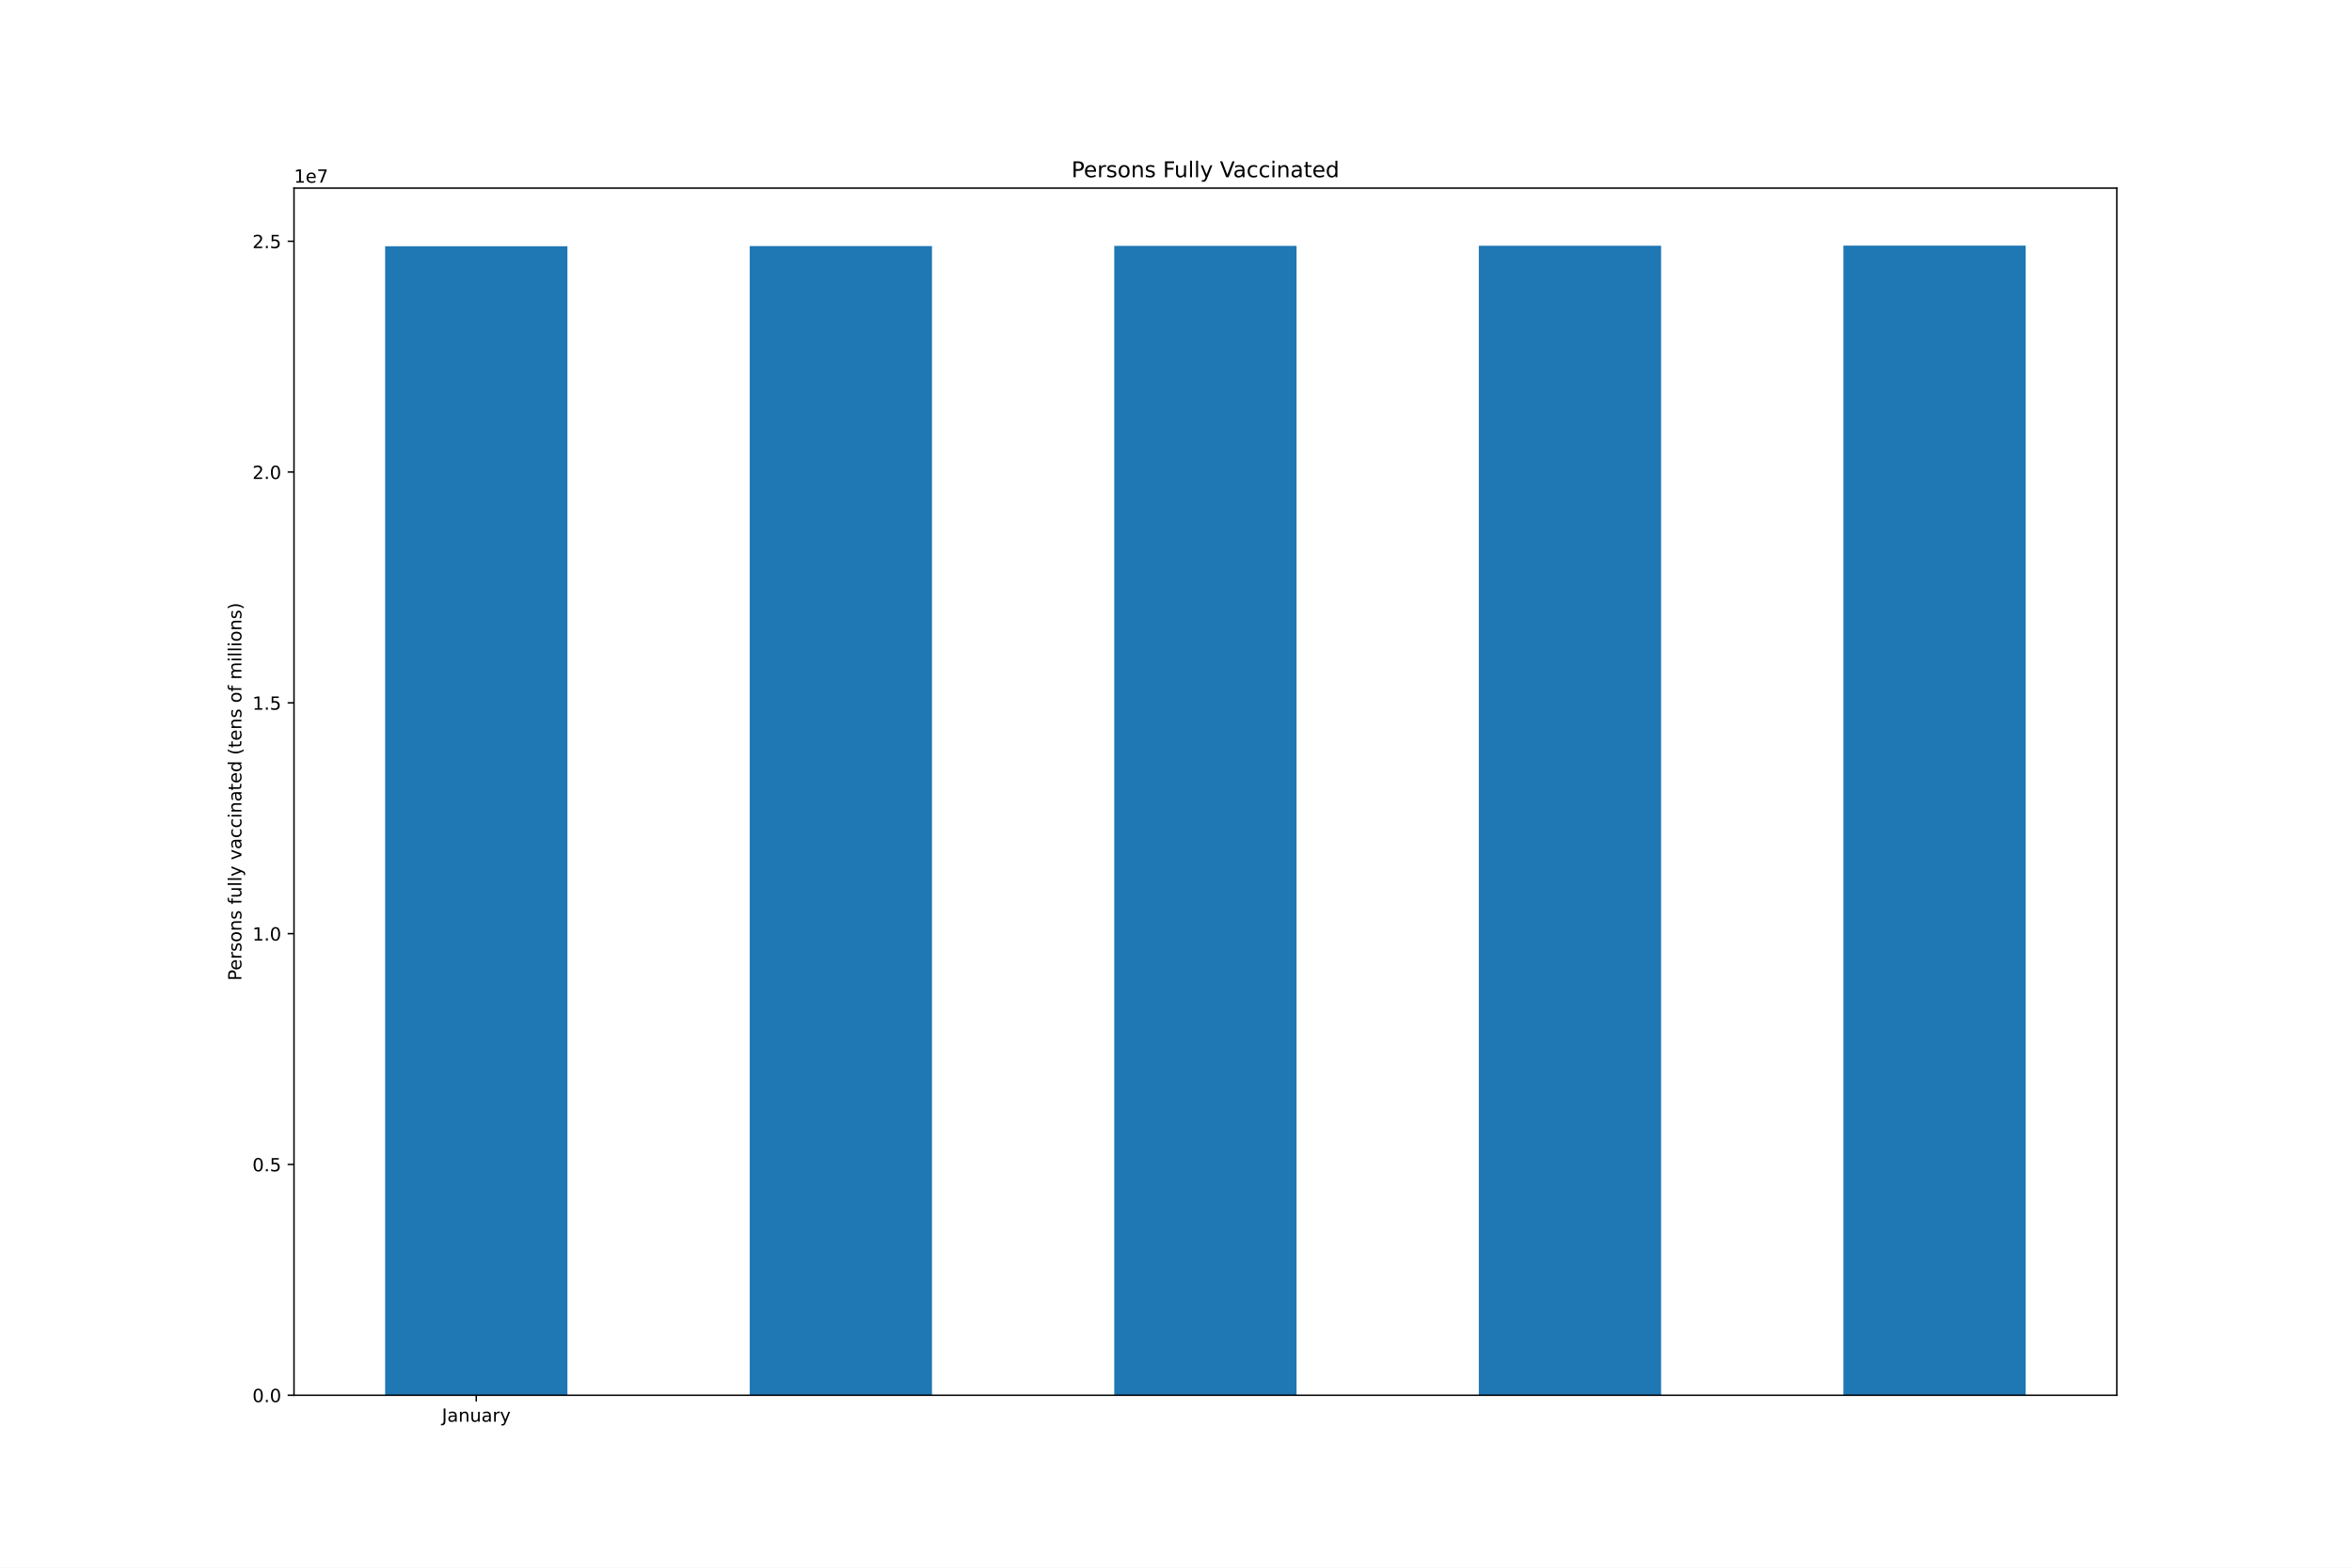
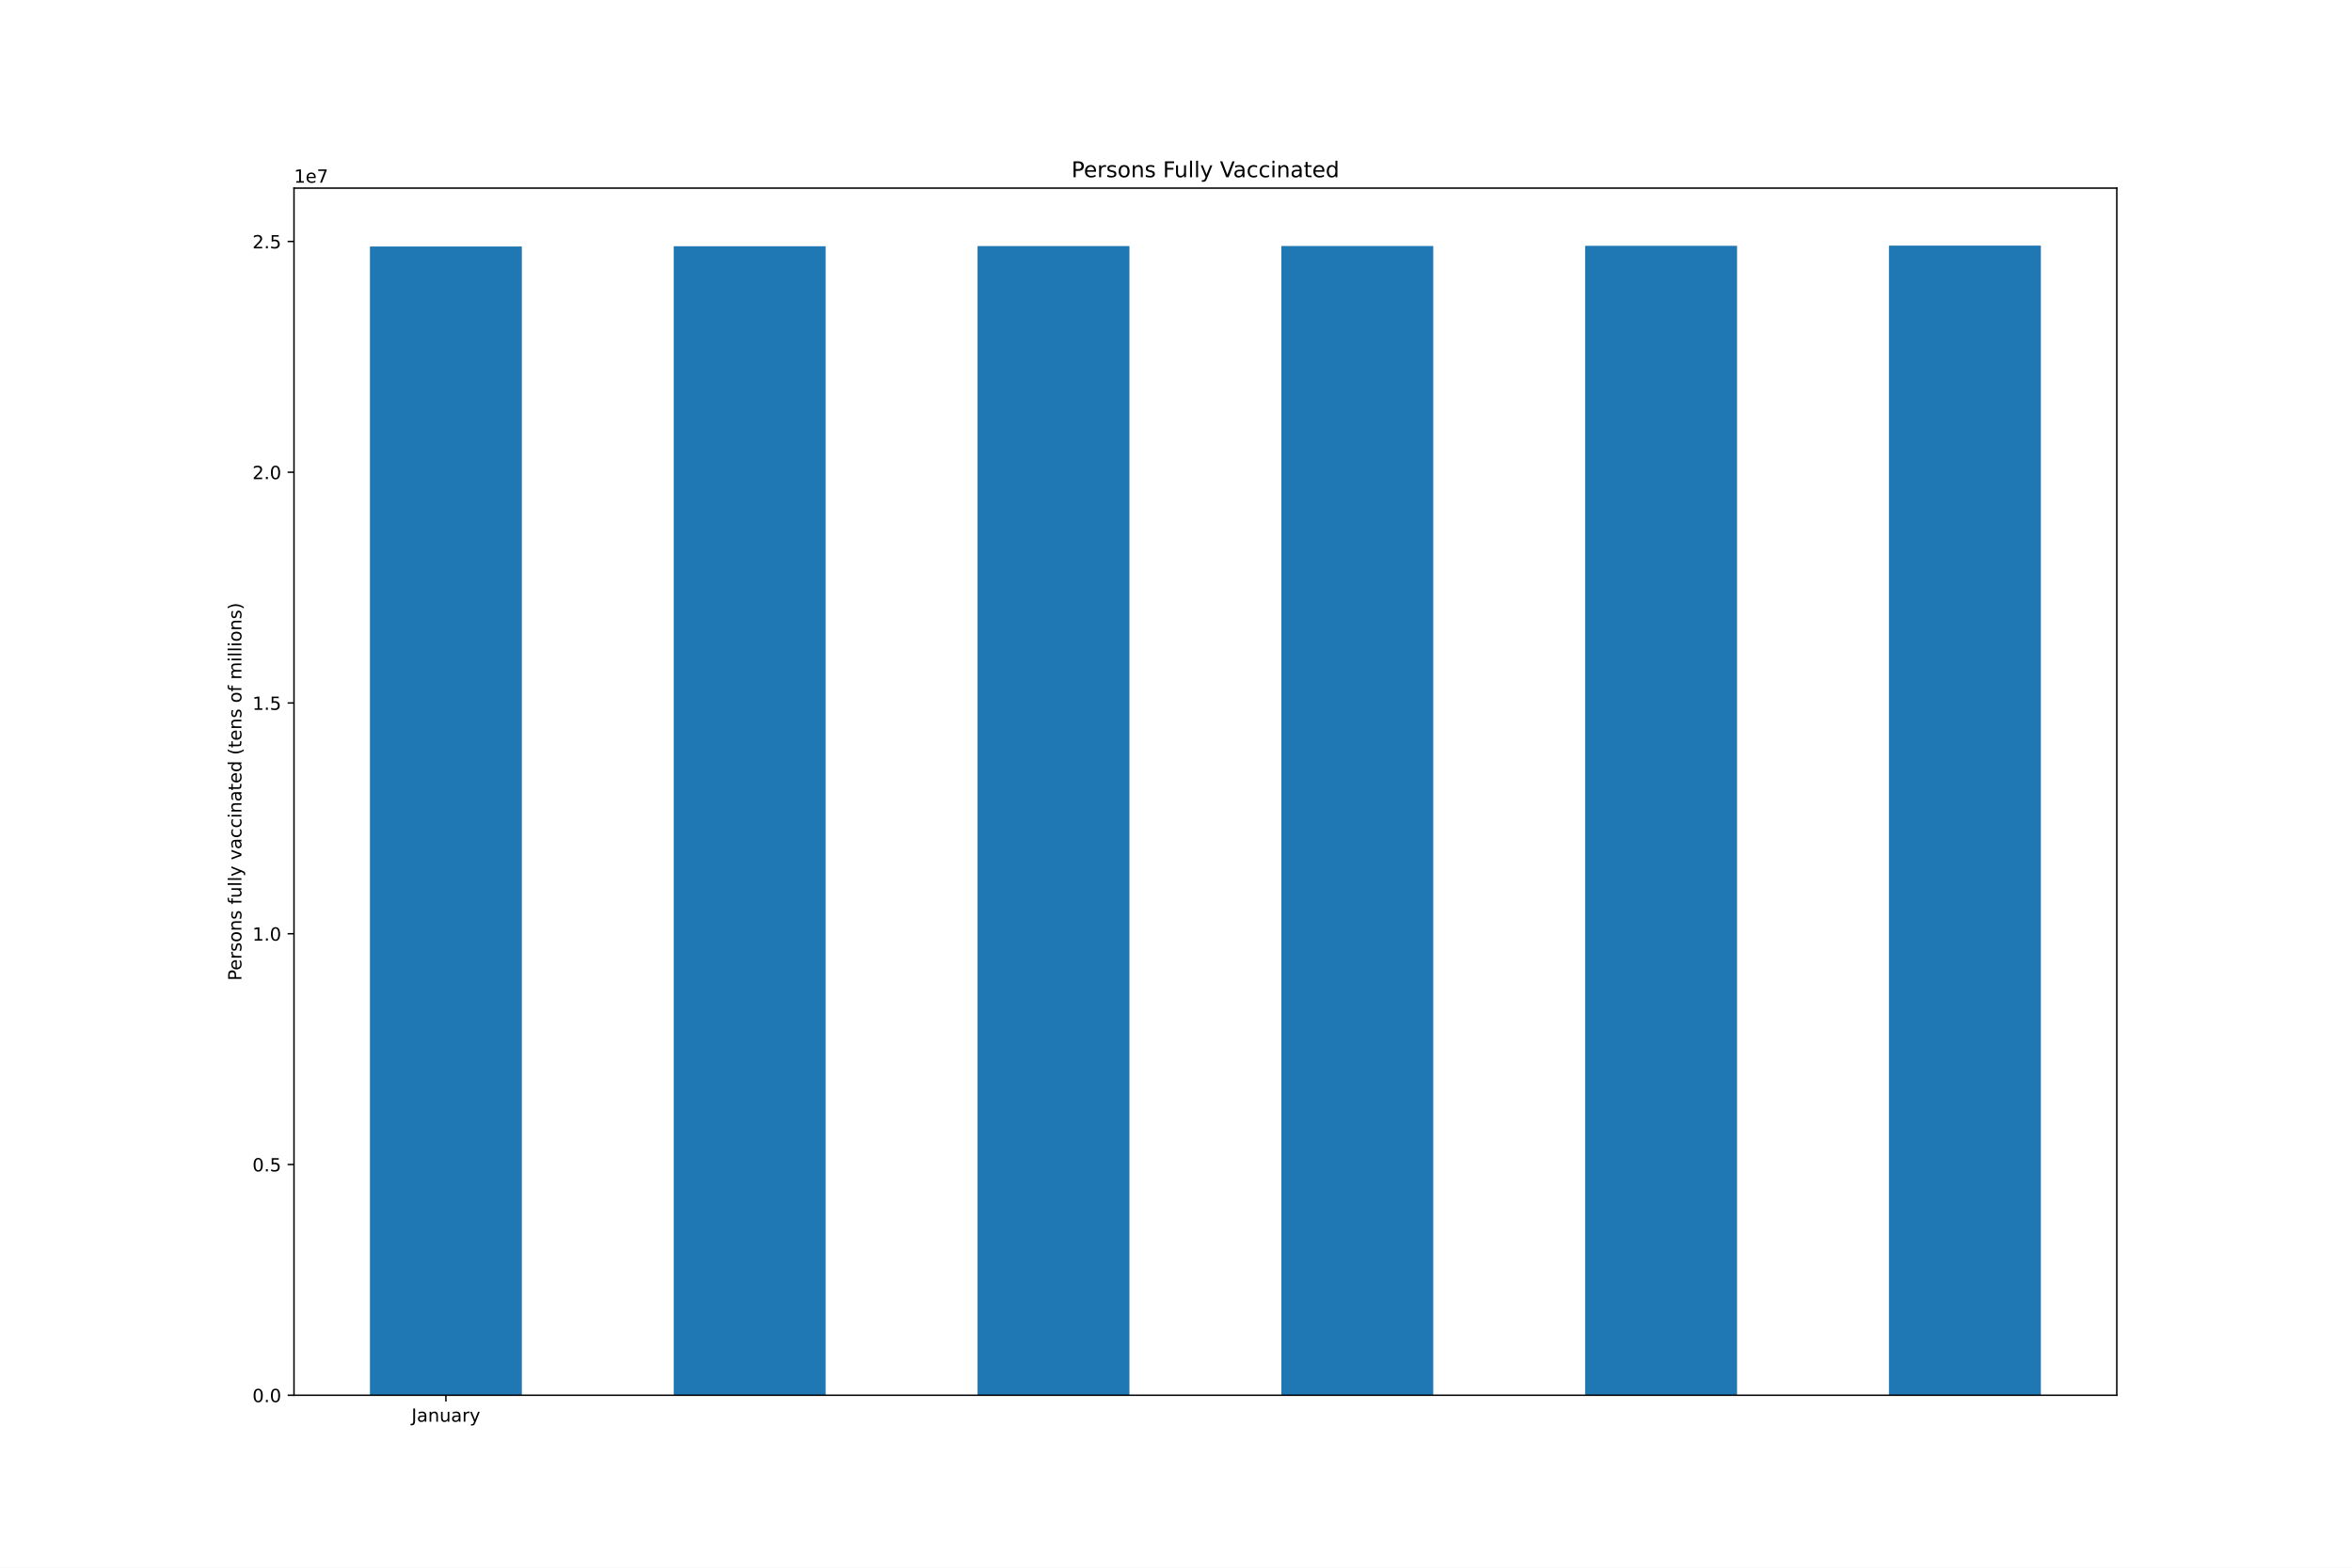
<svg xmlns="http://www.w3.org/2000/svg" xmlns:xlink="http://www.w3.org/1999/xlink" height="864pt" version="1.1" viewBox="0 0 1296 864" width="1296pt">
  <defs>
    <style type="text/css">*{stroke-linecap:butt;stroke-linejoin:round;}</style>
  </defs>
  <g id="figure_1">
    <g id="patch_1">
      <path d="M 0 864  L 1296 864  L 1296 0  L 0 0  z " style="fill:#ffffff;" />
    </g>
    <g id="axes_1">
      <g id="patch_2">
        <path d="M 162 768.96  L 1166.4 768.96  L 1166.4 103.68  L 162 103.68  z " style="fill:#ffffff;" />
      </g>
      <g id="patch_3">
-         <path clip-path="url(#p13385bc9f6)" d="M 212.22 768.96  L 312.66 768.96  L 312.66 135.724  L 212.22 135.724  z " style="fill:#1f77b4;" />
+         <path clip-path="url(#p13ceff05ba)" d="M 203.85 768.96  L 287.55 768.96  L 287.55 135.844  L 203.85 135.844  z " style="fill:#1f77b4;" />
      </g>
      <g id="patch_4">
-         <path clip-path="url(#p13385bc9f6)" d="M 413.1 768.96  L 513.54 768.96  L 513.54 135.599  L 413.1 135.599  z " style="fill:#1f77b4;" />
+         <path clip-path="url(#p13ceff05ba)" d="M 371.25 768.96  L 454.95 768.96  L 454.95 135.719  L 371.25 135.719  z " style="fill:#1f77b4;" />
      </g>
      <g id="patch_5">
-         <path clip-path="url(#p13385bc9f6)" d="M 613.98 768.96  L 714.42 768.96  L 714.42 135.506  L 613.98 135.506  z " style="fill:#1f77b4;" />
+         <path clip-path="url(#p13ceff05ba)" d="M 538.65 768.96  L 622.35 768.96  L 622.35 135.626  L 538.65 135.626  z " style="fill:#1f77b4;" />
      </g>
      <g id="patch_6">
-         <path clip-path="url(#p13385bc9f6)" d="M 814.86 768.96  L 915.3 768.96  L 915.3 135.455  L 814.86 135.455  z " style="fill:#1f77b4;" />
+         <path clip-path="url(#p13ceff05ba)" d="M 706.05 768.96  L 789.75 768.96  L 789.75 135.575  L 706.05 135.575  z " style="fill:#1f77b4;" />
      </g>
      <g id="patch_7">
-         <path clip-path="url(#p13385bc9f6)" d="M 1015.74 768.96  L 1116.18 768.96  L 1116.18 135.36  L 1015.74 135.36  z " style="fill:#1f77b4;" />
+         <path clip-path="url(#p13ceff05ba)" d="M 873.45 768.96  L 957.15 768.96  L 957.15 135.48  L 873.45 135.48  z " style="fill:#1f77b4;" />
+       </g>
+       <g id="patch_8">
+         <path clip-path="url(#p13ceff05ba)" d="M 1040.85 768.96  L 1124.55 768.96  L 1124.55 135.36  L 1040.85 135.36  z " style="fill:#1f77b4;" />
      </g>
      <g id="matplotlib.axis_1">
        <g id="xtick_1">
          <g id="line2d_1">
            <defs>
-               <path d="M 0 0  L 0 3.5  " id="m18d67593a0" style="stroke:#000000;stroke-width:0.8;" />
-             </defs>
-             <g>
-               <use style="stroke:#000000;stroke-width:0.8;" x="262.44" xlink:href="#m18d67593a0" y="768.96" />
+               <path d="M 0 0  L 0 3.5  " id="m9051318717" style="stroke:#000000;stroke-width:0.8;" />
+             </defs>
+             <g>
+               <use style="stroke:#000000;stroke-width:0.8;" x="245.7" xlink:href="#m9051318717" y="768.96" />
            </g>
          </g>
          <g id="text_1">
-             <g transform="translate(243.4845 783.5584)scale(0.1 -0.1)">
+             <g transform="translate(226.7445 783.5584)scale(0.1 -0.1)">
              <defs>
                <path d="M 628 4666  L 1259 4666  L 1259 325  Q 1259 -519 939 -900  Q 619 -1281 -91 -1281  L -331 -1281  L -331 -750  L -134 -750  Q 284 -750 456 -515  Q 628 -281 628 325  L 628 4666  z " id="DejaVuSans-4a" transform="scale(0.015625)" />
                <path d="M 2194 1759  Q 1497 1759 1228 1600  Q 959 1441 959 1056  Q 959 750 1161 570  Q 1363 391 1709 391  Q 2188 391 2477 730  Q 2766 1069 2766 1631  L 2766 1759  L 2194 1759  z M 3341 1997  L 3341 0  L 2766 0  L 2766 531  Q 2569 213 2275 61  Q 1981 -91 1556 -91  Q 1019 -91 701 211  Q 384 513 384 1019  Q 384 1609 779 1909  Q 1175 2209 1959 2209  L 2766 2209  L 2766 2266  Q 2766 2663 2505 2880  Q 2244 3097 1772 3097  Q 1472 3097 1187 3025  Q 903 2953 641 2809  L 641 3341  Q 956 3463 1253 3523  Q 1550 3584 1831 3584  Q 2591 3584 2966 3190  Q 3341 2797 3341 1997  z " id="DejaVuSans-61" transform="scale(0.015625)" />
                <path d="M 3513 2113  L 3513 0  L 2938 0  L 2938 2094  Q 2938 2591 2744 2837  Q 2550 3084 2163 3084  Q 1697 3084 1428 2787  Q 1159 2491 1159 1978  L 1159 0  L 581 0  L 581 3500  L 1159 3500  L 1159 2956  Q 1366 3272 1645 3428  Q 1925 3584 2291 3584  Q 2894 3584 3203 3211  Q 3513 2838 3513 2113  z " id="DejaVuSans-6e" transform="scale(0.015625)" />
                <path d="M 544 1381  L 544 3500  L 1119 3500  L 1119 1403  Q 1119 906 1312 657  Q 1506 409 1894 409  Q 2359 409 2629 706  Q 2900 1003 2900 1516  L 2900 3500  L 3475 3500  L 3475 0  L 2900 0  L 2900 538  Q 2691 219 2414 64  Q 2138 -91 1772 -91  Q 1169 -91 856 284  Q 544 659 544 1381  z M 1991 3584  L 1991 3584  z " id="DejaVuSans-75" transform="scale(0.015625)" />
                <path d="M 2631 2963  Q 2534 3019 2420 3045  Q 2306 3072 2169 3072  Q 1681 3072 1420 2755  Q 1159 2438 1159 1844  L 1159 0  L 581 0  L 581 3500  L 1159 3500  L 1159 2956  Q 1341 3275 1631 3429  Q 1922 3584 2338 3584  Q 2397 3584 2469 3576  Q 2541 3569 2628 3553  L 2631 2963  z " id="DejaVuSans-72" transform="scale(0.015625)" />
                <path d="M 2059 -325  Q 1816 -950 1584 -1140  Q 1353 -1331 966 -1331  L 506 -1331  L 506 -850  L 844 -850  Q 1081 -850 1212 -737  Q 1344 -625 1503 -206  L 1606 56  L 191 3500  L 800 3500  L 1894 763  L 2988 3500  L 3597 3500  L 2059 -325  z " id="DejaVuSans-79" transform="scale(0.015625)" />
              </defs>
              <use xlink:href="#DejaVuSans-4a" />
              <use x="29.492" xlink:href="#DejaVuSans-61" />
              <use x="90.771" xlink:href="#DejaVuSans-6e" />
              <use x="154.15" xlink:href="#DejaVuSans-75" />
              <use x="217.529" xlink:href="#DejaVuSans-61" />
              <use x="278.809" xlink:href="#DejaVuSans-72" />
              <use x="319.922" xlink:href="#DejaVuSans-79" />
            </g>
          </g>
        </g>
      </g>
      <g id="matplotlib.axis_2">
        <g id="ytick_1">
          <g id="line2d_2">
            <defs>
-               <path d="M 0 0  L -3.5 0  " id="m3d5fe5db55" style="stroke:#000000;stroke-width:0.8;" />
-             </defs>
-             <g>
-               <use style="stroke:#000000;stroke-width:0.8;" x="162" xlink:href="#m3d5fe5db55" y="768.96" />
+               <path d="M 0 0  L -3.5 0  " id="m52520cc4ef" style="stroke:#000000;stroke-width:0.8;" />
+             </defs>
+             <g>
+               <use style="stroke:#000000;stroke-width:0.8;" x="162" xlink:href="#m52520cc4ef" y="768.96" />
            </g>
          </g>
          <g id="text_2">
            <g transform="translate(139.0969 772.7592)scale(0.1 -0.1)">
              <defs>
                <path d="M 2034 4250  Q 1547 4250 1301 3770  Q 1056 3291 1056 2328  Q 1056 1369 1301 889  Q 1547 409 2034 409  Q 2525 409 2770 889  Q 3016 1369 3016 2328  Q 3016 3291 2770 3770  Q 2525 4250 2034 4250  z M 2034 4750  Q 2819 4750 3233 4129  Q 3647 3509 3647 2328  Q 3647 1150 3233 529  Q 2819 -91 2034 -91  Q 1250 -91 836 529  Q 422 1150 422 2328  Q 422 3509 836 4129  Q 1250 4750 2034 4750  z " id="DejaVuSans-30" transform="scale(0.015625)" />
                <path d="M 684 794  L 1344 794  L 1344 0  L 684 0  L 684 794  z " id="DejaVuSans-2e" transform="scale(0.015625)" />
              </defs>
              <use xlink:href="#DejaVuSans-30" />
              <use x="63.623" xlink:href="#DejaVuSans-2e" />
              <use x="95.41" xlink:href="#DejaVuSans-30" />
            </g>
          </g>
        </g>
        <g id="ytick_2">
          <g id="line2d_3">
            <g>
-               <use style="stroke:#000000;stroke-width:0.8;" x="162" xlink:href="#m3d5fe5db55" y="641.76" />
+               <use style="stroke:#000000;stroke-width:0.8;" x="162" xlink:href="#m52520cc4ef" y="641.784" />
            </g>
          </g>
          <g id="text_3">
-             <g transform="translate(139.0969 645.5594)scale(0.1 -0.1)">
+             <g transform="translate(139.0969 645.5835)scale(0.1 -0.1)">
              <defs>
                <path d="M 691 4666  L 3169 4666  L 3169 4134  L 1269 4134  L 1269 2991  Q 1406 3038 1543 3061  Q 1681 3084 1819 3084  Q 2600 3084 3056 2656  Q 3513 2228 3513 1497  Q 3513 744 3044 326  Q 2575 -91 1722 -91  Q 1428 -91 1123 -41  Q 819 9 494 109  L 494 744  Q 775 591 1075 516  Q 1375 441 1709 441  Q 2250 441 2565 725  Q 2881 1009 2881 1497  Q 2881 1984 2565 2268  Q 2250 2553 1709 2553  Q 1456 2553 1204 2497  Q 953 2441 691 2322  L 691 4666  z " id="DejaVuSans-35" transform="scale(0.015625)" />
              </defs>
              <use xlink:href="#DejaVuSans-30" />
              <use x="63.623" xlink:href="#DejaVuSans-2e" />
              <use x="95.41" xlink:href="#DejaVuSans-35" />
            </g>
          </g>
        </g>
        <g id="ytick_3">
          <g id="line2d_4">
            <g>
-               <use style="stroke:#000000;stroke-width:0.8;" x="162" xlink:href="#m3d5fe5db55" y="514.56" />
+               <use style="stroke:#000000;stroke-width:0.8;" x="162" xlink:href="#m52520cc4ef" y="514.609" />
            </g>
          </g>
          <g id="text_4">
-             <g transform="translate(139.0969 518.3595)scale(0.1 -0.1)">
+             <g transform="translate(139.0969 518.4078)scale(0.1 -0.1)">
              <defs>
                <path d="M 794 531  L 1825 531  L 1825 4091  L 703 3866  L 703 4441  L 1819 4666  L 2450 4666  L 2450 531  L 3481 531  L 3481 0  L 794 0  L 794 531  z " id="DejaVuSans-31" transform="scale(0.015625)" />
              </defs>
              <use xlink:href="#DejaVuSans-31" />
              <use x="63.623" xlink:href="#DejaVuSans-2e" />
              <use x="95.41" xlink:href="#DejaVuSans-30" />
            </g>
          </g>
        </g>
        <g id="ytick_4">
          <g id="line2d_5">
            <g>
-               <use style="stroke:#000000;stroke-width:0.8;" x="162" xlink:href="#m3d5fe5db55" y="387.36" />
+               <use style="stroke:#000000;stroke-width:0.8;" x="162" xlink:href="#m52520cc4ef" y="387.433" />
            </g>
          </g>
          <g id="text_5">
-             <g transform="translate(139.0969 391.1597)scale(0.1 -0.1)">
+             <g transform="translate(139.0969 391.2321)scale(0.1 -0.1)">
              <use xlink:href="#DejaVuSans-31" />
              <use x="63.623" xlink:href="#DejaVuSans-2e" />
              <use x="95.41" xlink:href="#DejaVuSans-35" />
            </g>
          </g>
        </g>
        <g id="ytick_5">
          <g id="line2d_6">
            <g>
-               <use style="stroke:#000000;stroke-width:0.8;" x="162" xlink:href="#m3d5fe5db55" y="260.161" />
+               <use style="stroke:#000000;stroke-width:0.8;" x="162" xlink:href="#m52520cc4ef" y="260.257" />
            </g>
          </g>
          <g id="text_6">
-             <g transform="translate(139.0969 263.9598)scale(0.1 -0.1)">
+             <g transform="translate(139.0969 264.0564)scale(0.1 -0.1)">
              <defs>
                <path d="M 1228 531  L 3431 531  L 3431 0  L 469 0  L 469 531  Q 828 903 1448 1529  Q 2069 2156 2228 2338  Q 2531 2678 2651 2914  Q 2772 3150 2772 3378  Q 2772 3750 2511 3984  Q 2250 4219 1831 4219  Q 1534 4219 1204 4116  Q 875 4013 500 3803  L 500 4441  Q 881 4594 1212 4672  Q 1544 4750 1819 4750  Q 2544 4750 2975 4387  Q 3406 4025 3406 3419  Q 3406 3131 3298 2873  Q 3191 2616 2906 2266  Q 2828 2175 2409 1742  Q 1991 1309 1228 531  z " id="DejaVuSans-32" transform="scale(0.015625)" />
              </defs>
              <use xlink:href="#DejaVuSans-32" />
              <use x="63.623" xlink:href="#DejaVuSans-2e" />
              <use x="95.41" xlink:href="#DejaVuSans-30" />
            </g>
          </g>
        </g>
        <g id="ytick_6">
          <g id="line2d_7">
            <g>
-               <use style="stroke:#000000;stroke-width:0.8;" x="162" xlink:href="#m3d5fe5db55" y="132.961" />
+               <use style="stroke:#000000;stroke-width:0.8;" x="162" xlink:href="#m52520cc4ef" y="133.081" />
            </g>
          </g>
          <g id="text_7">
-             <g transform="translate(139.0969 136.76)scale(0.1 -0.1)">
+             <g transform="translate(139.0969 136.8807)scale(0.1 -0.1)">
              <use xlink:href="#DejaVuSans-32" />
              <use x="63.623" xlink:href="#DejaVuSans-2e" />
              <use x="95.41" xlink:href="#DejaVuSans-35" />
            </g>
          </g>
        </g>
        <g id="text_8">
          <g transform="translate(133.0172 540.4802)rotate(-90)scale(0.1 -0.1)">
            <defs>
              <path d="M 1259 4147  L 1259 2394  L 2053 2394  Q 2494 2394 2734 2622  Q 2975 2850 2975 3272  Q 2975 3691 2734 3919  Q 2494 4147 2053 4147  L 1259 4147  z M 628 4666  L 2053 4666  Q 2838 4666 3239 4311  Q 3641 3956 3641 3272  Q 3641 2581 3239 2228  Q 2838 1875 2053 1875  L 1259 1875  L 1259 0  L 628 0  L 628 4666  z " id="DejaVuSans-50" transform="scale(0.015625)" />
              <path d="M 3597 1894  L 3597 1613  L 953 1613  Q 991 1019 1311 708  Q 1631 397 2203 397  Q 2534 397 2845 478  Q 3156 559 3463 722  L 3463 178  Q 3153 47 2828 -22  Q 2503 -91 2169 -91  Q 1331 -91 842 396  Q 353 884 353 1716  Q 353 2575 817 3079  Q 1281 3584 2069 3584  Q 2775 3584 3186 3129  Q 3597 2675 3597 1894  z M 3022 2063  Q 3016 2534 2758 2815  Q 2500 3097 2075 3097  Q 1594 3097 1305 2825  Q 1016 2553 972 2059  L 3022 2063  z " id="DejaVuSans-65" transform="scale(0.015625)" />
              <path d="M 2834 3397  L 2834 2853  Q 2591 2978 2328 3040  Q 2066 3103 1784 3103  Q 1356 3103 1142 2972  Q 928 2841 928 2578  Q 928 2378 1081 2264  Q 1234 2150 1697 2047  L 1894 2003  Q 2506 1872 2764 1633  Q 3022 1394 3022 966  Q 3022 478 2636 193  Q 2250 -91 1575 -91  Q 1294 -91 989 -36  Q 684 19 347 128  L 347 722  Q 666 556 975 473  Q 1284 391 1588 391  Q 1994 391 2212 530  Q 2431 669 2431 922  Q 2431 1156 2273 1281  Q 2116 1406 1581 1522  L 1381 1569  Q 847 1681 609 1914  Q 372 2147 372 2553  Q 372 3047 722 3315  Q 1072 3584 1716 3584  Q 2034 3584 2315 3537  Q 2597 3491 2834 3397  z " id="DejaVuSans-73" transform="scale(0.015625)" />
              <path d="M 1959 3097  Q 1497 3097 1228 2736  Q 959 2375 959 1747  Q 959 1119 1226 758  Q 1494 397 1959 397  Q 2419 397 2687 759  Q 2956 1122 2956 1747  Q 2956 2369 2687 2733  Q 2419 3097 1959 3097  z M 1959 3584  Q 2709 3584 3137 3096  Q 3566 2609 3566 1747  Q 3566 888 3137 398  Q 2709 -91 1959 -91  Q 1206 -91 779 398  Q 353 888 353 1747  Q 353 2609 779 3096  Q 1206 3584 1959 3584  z " id="DejaVuSans-6f" transform="scale(0.015625)" />
              <path id="DejaVuSans-20" transform="scale(0.015625)" />
              <path d="M 2375 4863  L 2375 4384  L 1825 4384  Q 1516 4384 1395 4259  Q 1275 4134 1275 3809  L 1275 3500  L 2222 3500  L 2222 3053  L 1275 3053  L 1275 0  L 697 0  L 697 3053  L 147 3053  L 147 3500  L 697 3500  L 697 3744  Q 697 4328 969 4595  Q 1241 4863 1831 4863  L 2375 4863  z " id="DejaVuSans-66" transform="scale(0.015625)" />
              <path d="M 603 4863  L 1178 4863  L 1178 0  L 603 0  L 603 4863  z " id="DejaVuSans-6c" transform="scale(0.015625)" />
              <path d="M 191 3500  L 800 3500  L 1894 563  L 2988 3500  L 3597 3500  L 2284 0  L 1503 0  L 191 3500  z " id="DejaVuSans-76" transform="scale(0.015625)" />
              <path d="M 3122 3366  L 3122 2828  Q 2878 2963 2633 3030  Q 2388 3097 2138 3097  Q 1578 3097 1268 2742  Q 959 2388 959 1747  Q 959 1106 1268 751  Q 1578 397 2138 397  Q 2388 397 2633 464  Q 2878 531 3122 666  L 3122 134  Q 2881 22 2623 -34  Q 2366 -91 2075 -91  Q 1284 -91 818 406  Q 353 903 353 1747  Q 353 2603 823 3093  Q 1294 3584 2113 3584  Q 2378 3584 2631 3529  Q 2884 3475 3122 3366  z " id="DejaVuSans-63" transform="scale(0.015625)" />
              <path d="M 603 3500  L 1178 3500  L 1178 0  L 603 0  L 603 3500  z M 603 4863  L 1178 4863  L 1178 4134  L 603 4134  L 603 4863  z " id="DejaVuSans-69" transform="scale(0.015625)" />
              <path d="M 1172 4494  L 1172 3500  L 2356 3500  L 2356 3053  L 1172 3053  L 1172 1153  Q 1172 725 1289 603  Q 1406 481 1766 481  L 2356 481  L 2356 0  L 1766 0  Q 1100 0 847 248  Q 594 497 594 1153  L 594 3053  L 172 3053  L 172 3500  L 594 3500  L 594 4494  L 1172 4494  z " id="DejaVuSans-74" transform="scale(0.015625)" />
              <path d="M 2906 2969  L 2906 4863  L 3481 4863  L 3481 0  L 2906 0  L 2906 525  Q 2725 213 2448 61  Q 2172 -91 1784 -91  Q 1150 -91 751 415  Q 353 922 353 1747  Q 353 2572 751 3078  Q 1150 3584 1784 3584  Q 2172 3584 2448 3432  Q 2725 3281 2906 2969  z M 947 1747  Q 947 1113 1208 752  Q 1469 391 1925 391  Q 2381 391 2643 752  Q 2906 1113 2906 1747  Q 2906 2381 2643 2742  Q 2381 3103 1925 3103  Q 1469 3103 1208 2742  Q 947 2381 947 1747  z " id="DejaVuSans-64" transform="scale(0.015625)" />
              <path d="M 1984 4856  Q 1566 4138 1362 3434  Q 1159 2731 1159 2009  Q 1159 1288 1364 580  Q 1569 -128 1984 -844  L 1484 -844  Q 1016 -109 783 600  Q 550 1309 550 2009  Q 550 2706 781 3412  Q 1013 4119 1484 4856  L 1984 4856  z " id="DejaVuSans-28" transform="scale(0.015625)" />
              <path d="M 3328 2828  Q 3544 3216 3844 3400  Q 4144 3584 4550 3584  Q 5097 3584 5394 3201  Q 5691 2819 5691 2113  L 5691 0  L 5113 0  L 5113 2094  Q 5113 2597 4934 2840  Q 4756 3084 4391 3084  Q 3944 3084 3684 2787  Q 3425 2491 3425 1978  L 3425 0  L 2847 0  L 2847 2094  Q 2847 2600 2669 2842  Q 2491 3084 2119 3084  Q 1678 3084 1418 2786  Q 1159 2488 1159 1978  L 1159 0  L 581 0  L 581 3500  L 1159 3500  L 1159 2956  Q 1356 3278 1631 3431  Q 1906 3584 2284 3584  Q 2666 3584 2933 3390  Q 3200 3197 3328 2828  z " id="DejaVuSans-6d" transform="scale(0.015625)" />
              <path d="M 513 4856  L 1013 4856  Q 1481 4119 1714 3412  Q 1947 2706 1947 2009  Q 1947 1309 1714 600  Q 1481 -109 1013 -844  L 513 -844  Q 928 -128 1133 580  Q 1338 1288 1338 2009  Q 1338 2731 1133 3434  Q 928 4138 513 4856  z " id="DejaVuSans-29" transform="scale(0.015625)" />
            </defs>
            <use xlink:href="#DejaVuSans-50" />
            <use x="56.678" xlink:href="#DejaVuSans-65" />
            <use x="118.201" xlink:href="#DejaVuSans-72" />
            <use x="159.314" xlink:href="#DejaVuSans-73" />
            <use x="211.414" xlink:href="#DejaVuSans-6f" />
            <use x="272.596" xlink:href="#DejaVuSans-6e" />
            <use x="335.975" xlink:href="#DejaVuSans-73" />
            <use x="388.074" xlink:href="#DejaVuSans-20" />
            <use x="419.861" xlink:href="#DejaVuSans-66" />
            <use x="455.066" xlink:href="#DejaVuSans-75" />
            <use x="518.445" xlink:href="#DejaVuSans-6c" />
            <use x="546.229" xlink:href="#DejaVuSans-6c" />
            <use x="574.012" xlink:href="#DejaVuSans-79" />
            <use x="633.191" xlink:href="#DejaVuSans-20" />
            <use x="664.979" xlink:href="#DejaVuSans-76" />
            <use x="724.158" xlink:href="#DejaVuSans-61" />
            <use x="785.438" xlink:href="#DejaVuSans-63" />
            <use x="840.418" xlink:href="#DejaVuSans-63" />
            <use x="895.398" xlink:href="#DejaVuSans-69" />
            <use x="923.182" xlink:href="#DejaVuSans-6e" />
            <use x="986.561" xlink:href="#DejaVuSans-61" />
            <use x="1047.84" xlink:href="#DejaVuSans-74" />
            <use x="1087.049" xlink:href="#DejaVuSans-65" />
            <use x="1148.572" xlink:href="#DejaVuSans-64" />
            <use x="1212.049" xlink:href="#DejaVuSans-20" />
            <use x="1243.836" xlink:href="#DejaVuSans-28" />
            <use x="1282.85" xlink:href="#DejaVuSans-74" />
            <use x="1322.059" xlink:href="#DejaVuSans-65" />
            <use x="1383.582" xlink:href="#DejaVuSans-6e" />
            <use x="1446.961" xlink:href="#DejaVuSans-73" />
            <use x="1499.061" xlink:href="#DejaVuSans-20" />
            <use x="1530.848" xlink:href="#DejaVuSans-6f" />
            <use x="1592.029" xlink:href="#DejaVuSans-66" />
            <use x="1627.234" xlink:href="#DejaVuSans-20" />
            <use x="1659.021" xlink:href="#DejaVuSans-6d" />
            <use x="1756.434" xlink:href="#DejaVuSans-69" />
            <use x="1784.217" xlink:href="#DejaVuSans-6c" />
            <use x="1812" xlink:href="#DejaVuSans-6c" />
            <use x="1839.783" xlink:href="#DejaVuSans-69" />
            <use x="1867.566" xlink:href="#DejaVuSans-6f" />
            <use x="1928.748" xlink:href="#DejaVuSans-6e" />
            <use x="1992.127" xlink:href="#DejaVuSans-73" />
            <use x="2044.227" xlink:href="#DejaVuSans-29" />
          </g>
        </g>
        <g id="text_9">
          <g transform="translate(162 100.68)scale(0.1 -0.1)">
            <defs>
              <path d="M 525 4666  L 3525 4666  L 3525 4397  L 1831 0  L 1172 0  L 2766 4134  L 525 4134  L 525 4666  z " id="DejaVuSans-37" transform="scale(0.015625)" />
            </defs>
            <use xlink:href="#DejaVuSans-31" />
            <use x="63.623" xlink:href="#DejaVuSans-65" />
            <use x="125.146" xlink:href="#DejaVuSans-37" />
          </g>
        </g>
      </g>
-       <g id="patch_8">
+       <g id="patch_9">
        <path d="M 162 768.96  L 162 103.68  " style="fill:none;stroke:#000000;stroke-linecap:square;stroke-linejoin:miter;stroke-width:0.8;" />
      </g>
-       <g id="patch_9">
+       <g id="patch_10">
        <path d="M 1166.4 768.96  L 1166.4 103.68  " style="fill:none;stroke:#000000;stroke-linecap:square;stroke-linejoin:miter;stroke-width:0.8;" />
      </g>
-       <g id="patch_10">
+       <g id="patch_11">
        <path d="M 162 768.96  L 1166.4 768.96  " style="fill:none;stroke:#000000;stroke-linecap:square;stroke-linejoin:miter;stroke-width:0.8;" />
      </g>
-       <g id="patch_11">
+       <g id="patch_12">
        <path d="M 162 103.68  L 1166.4 103.68  " style="fill:none;stroke:#000000;stroke-linecap:square;stroke-linejoin:miter;stroke-width:0.8;" />
      </g>
      <g id="text_10">
        <g transform="translate(590.3803 97.68)scale(0.12 -0.12)">
          <defs>
            <path d="M 628 4666  L 3309 4666  L 3309 4134  L 1259 4134  L 1259 2759  L 3109 2759  L 3109 2228  L 1259 2228  L 1259 0  L 628 0  L 628 4666  z " id="DejaVuSans-46" transform="scale(0.015625)" />
            <path d="M 1831 0  L 50 4666  L 709 4666  L 2188 738  L 3669 4666  L 4325 4666  L 2547 0  L 1831 0  z " id="DejaVuSans-56" transform="scale(0.015625)" />
          </defs>
          <use xlink:href="#DejaVuSans-50" />
          <use x="56.678" xlink:href="#DejaVuSans-65" />
          <use x="118.201" xlink:href="#DejaVuSans-72" />
          <use x="159.314" xlink:href="#DejaVuSans-73" />
          <use x="211.414" xlink:href="#DejaVuSans-6f" />
          <use x="272.596" xlink:href="#DejaVuSans-6e" />
          <use x="335.975" xlink:href="#DejaVuSans-73" />
          <use x="388.074" xlink:href="#DejaVuSans-20" />
          <use x="419.861" xlink:href="#DejaVuSans-46" />
          <use x="471.881" xlink:href="#DejaVuSans-75" />
          <use x="535.26" xlink:href="#DejaVuSans-6c" />
          <use x="563.043" xlink:href="#DejaVuSans-6c" />
          <use x="590.826" xlink:href="#DejaVuSans-79" />
          <use x="650.006" xlink:href="#DejaVuSans-20" />
          <use x="681.793" xlink:href="#DejaVuSans-56" />
          <use x="742.451" xlink:href="#DejaVuSans-61" />
          <use x="803.73" xlink:href="#DejaVuSans-63" />
          <use x="858.711" xlink:href="#DejaVuSans-63" />
          <use x="913.691" xlink:href="#DejaVuSans-69" />
          <use x="941.475" xlink:href="#DejaVuSans-6e" />
          <use x="1004.854" xlink:href="#DejaVuSans-61" />
          <use x="1066.133" xlink:href="#DejaVuSans-74" />
          <use x="1105.342" xlink:href="#DejaVuSans-65" />
          <use x="1166.865" xlink:href="#DejaVuSans-64" />
        </g>
      </g>
    </g>
  </g>
  <defs>
-     <clipPath id="p13385bc9f6">
+     <clipPath id="p13ceff05ba">
      <rect height="665.28" width="1004.4" x="162" y="103.68" />
    </clipPath>
  </defs>
</svg>
